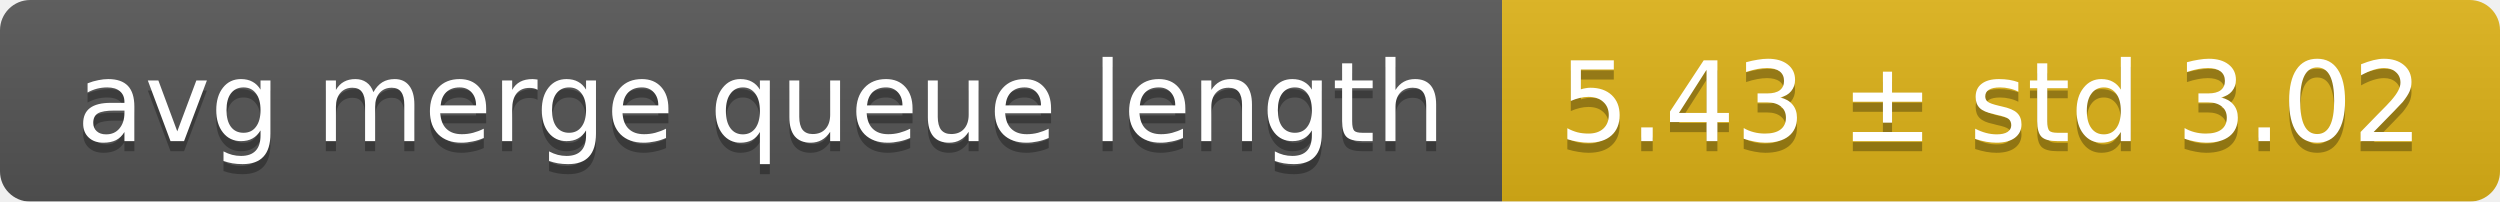
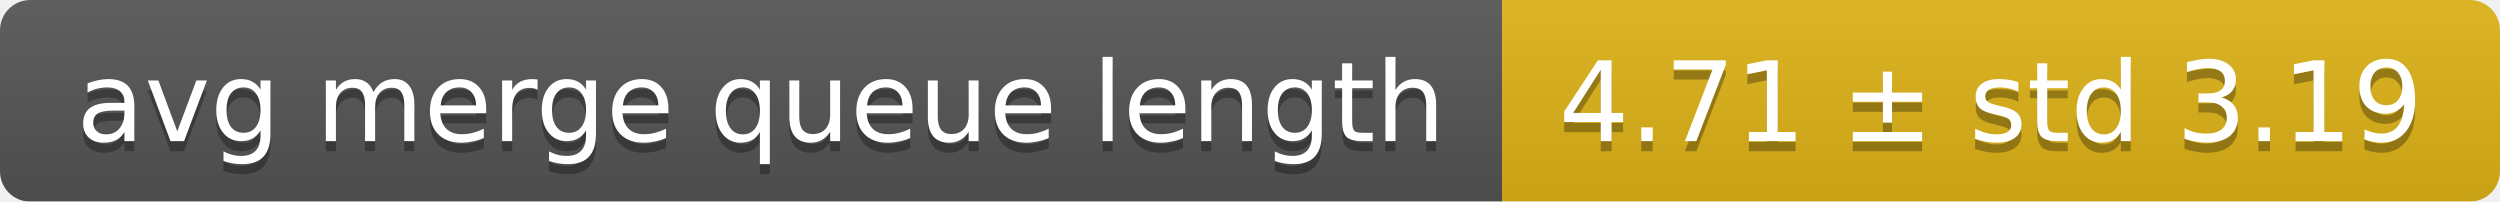
<svg xmlns="http://www.w3.org/2000/svg" width="248" height="20">
  <linearGradient id="smooth" x2="0" y2="100%">
    <stop offset="0" stop-color="#bbb" stop-opacity=".1" />
    <stop offset="1" stop-opacity=".1" />
  </linearGradient>
  <mask id="round">
    <rect width="248" height="20" rx="3" fill="#fff" />
  </mask>
  <g mask="url(#round)">
    <rect width="149" height="20" fill="#555" />
    <rect x="149" width="99" height="20" fill="#dfb317" />
    <rect width="248" height="20" fill="url(#smooth)" />
  </g>
  <g fill="#fff" text-anchor="middle" font-family="DejaVu Sans,Verdana,Geneva,sans-serif" font-size="11">
    <text x="75.5" y="15" fill="#010101" fill-opacity=".3">avg merge queue length</text>
    <text x="75.5" y="14">avg merge queue length</text>
-     <text x="197.5" y="15" fill="#010101" fill-opacity=".3">5.43 ± std 3.02</text>
-     <text x="197.5" y="14">5.43 ± std 3.02</text>
+     <text x="197.5" y="15" fill="#010101" fill-opacity=".3">4.71 ± std 3.19</text>
+     <text x="197.5" y="14">4.71 ± std 3.19</text>
  </g>
</svg>
